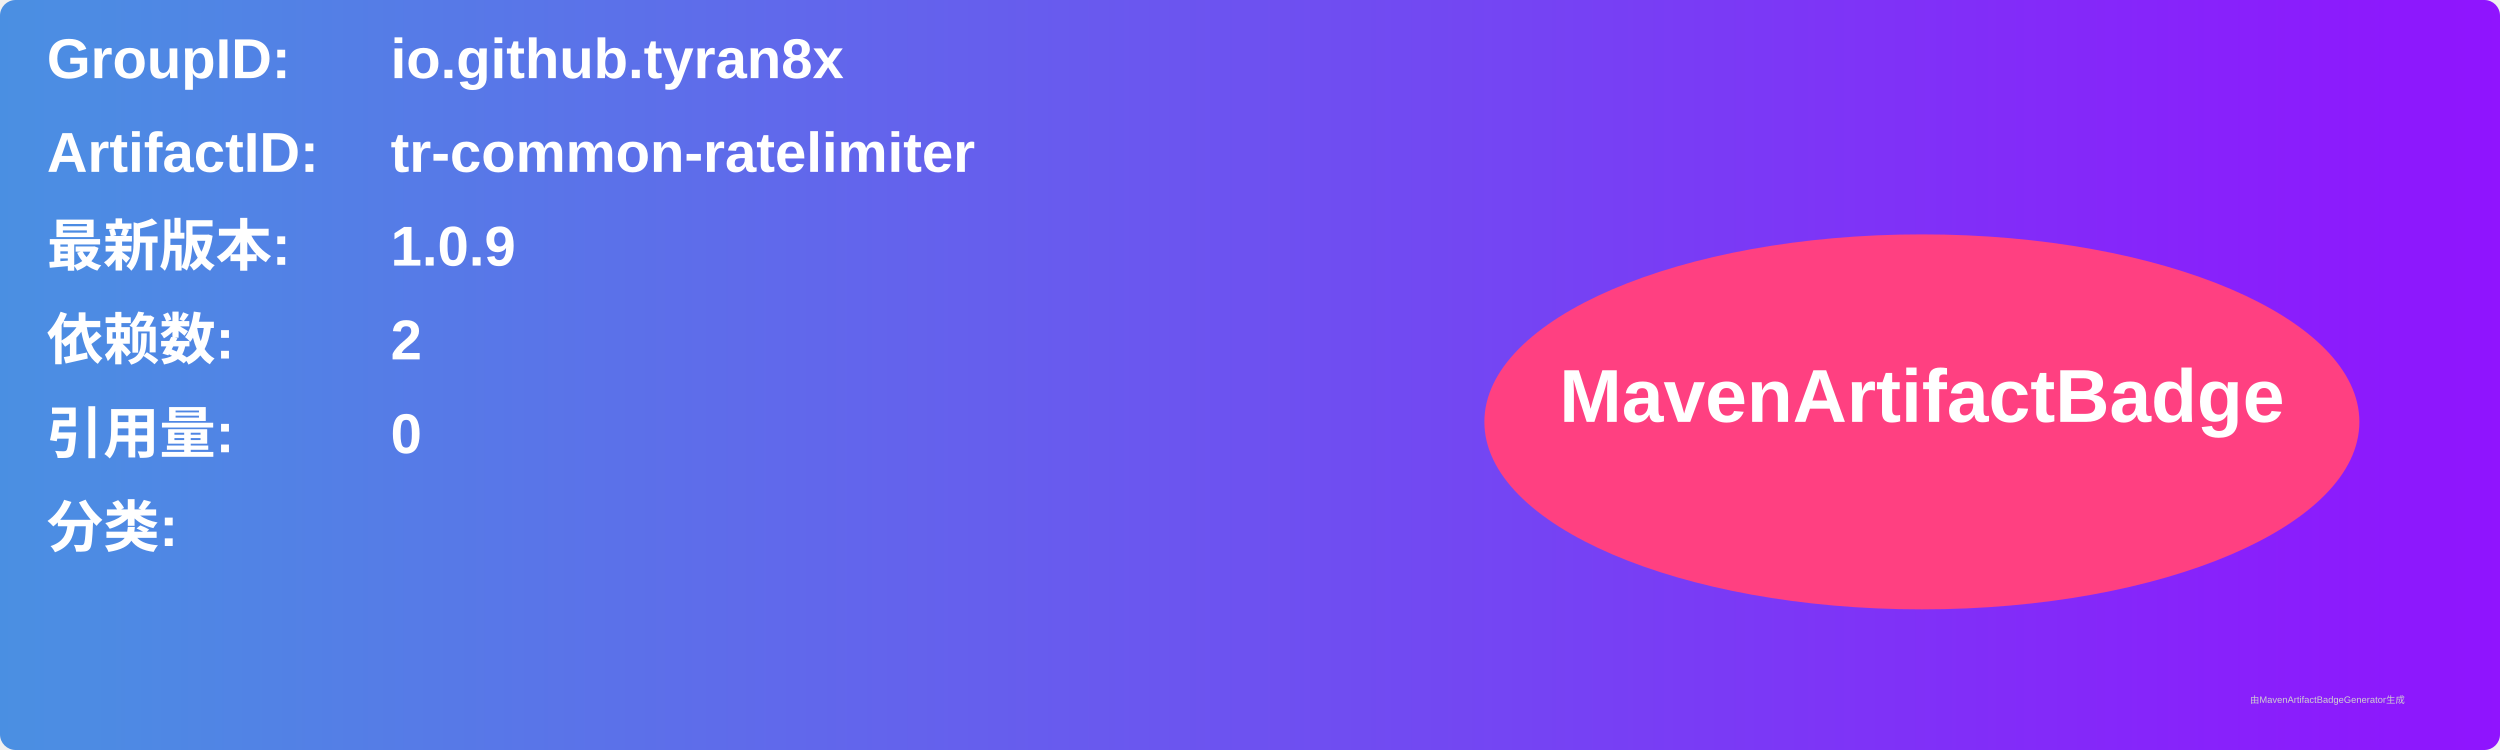
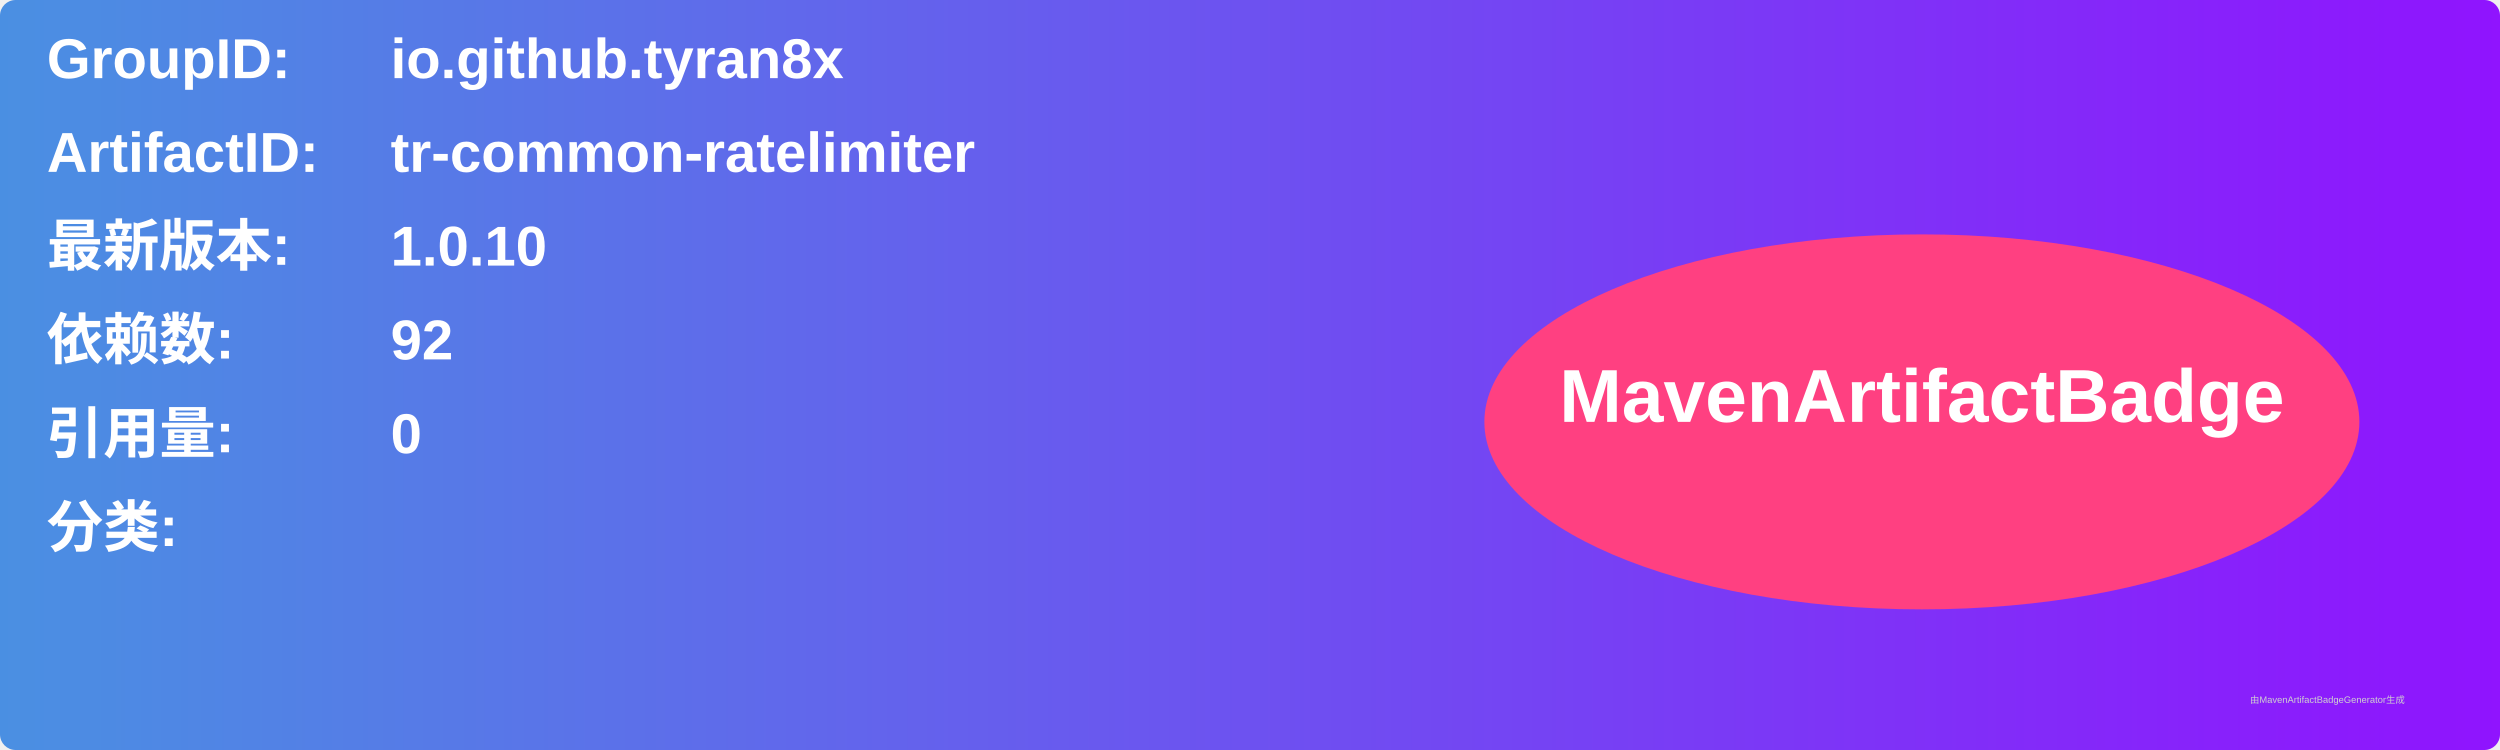
<svg xmlns="http://www.w3.org/2000/svg" width="800" height="240" viewBox="0 0 800 240">
  <linearGradient id="grad" x1="0%" y1="0%" x2="100%" y2="0%">
    <stop offset="0%" stop-color="#4a90e2" />
    <stop offset="100%" stop-color="#9013fe" />
  </linearGradient>
  <rect width="100%" height="100%" rx="5" ry="5" fill="url(#grad)" />
  <g transform="translate(15, 15)">
    <text x="0" y="10" font-family="Arial" font-size="18" fill="white" font-weight="bold" width="260">GroupID:</text>
    <text x="110" y="10" font-family="Arial" font-size="18" fill="white" font-weight="bold" width="460">io.github.tyran8x</text>
    <text x="0" y="40" font-family="Arial" font-size="18" fill="white" font-weight="bold" width="260">ArtifactID:</text>
    <text x="110" y="40" font-family="Arial" font-size="18" fill="white" font-weight="bold" width="460">tr-common-ratelimiter</text>
    <text x="0" y="70" font-family="Arial" font-size="18" fill="white" font-weight="bold">最新版本:</text>
    <text x="110" y="70" font-family="Arial" font-size="18" fill="white" font-weight="bold">
-       <tspan font-weight="bold">1.0.9</tspan>
+       <tspan font-weight="bold">1.0.10</tspan>
    </text>
    <text x="0" y="100" font-family="Arial" font-size="18" fill="white" font-weight="bold">依赖数: </text>
    <text x="110" y="100" font-family="Arial" font-size="18" fill="white">
-       <tspan font-weight="bold">2</tspan>
+       <tspan font-weight="bold">92</tspan>
    </text>
    <text x="0" y="130" font-family="Arial" font-size="18" fill="white" font-weight="bold">引用量: </text>
    <text x="110" y="130" font-family="Arial" font-size="18" fill="white">
      <tspan font-weight="bold">0</tspan>
    </text>
    <text x="0" y="160" font-family="Arial" font-size="18" fill="white" font-weight="bold">分类:</text>
    <text x="10" y="190" font-family="Arial" font-size="10" fill="white">
      <tspan font-weight="bold" />
    </text>
    <ellipse cx="600" cy="120" rx="140" ry="60" fill="#ff4081" />
    <text x="600" y="120" text-anchor="middle" font-family="Arial" font-size="24" fill="white" font-weight="bold">MavenArtifactBadge</text>
  </g>
  <text x="720" y="225" font-family="Arial" font-size="3" fill="#d0d0d0">由MavenArtifactBadgeGenerator生成</text>
</svg>
